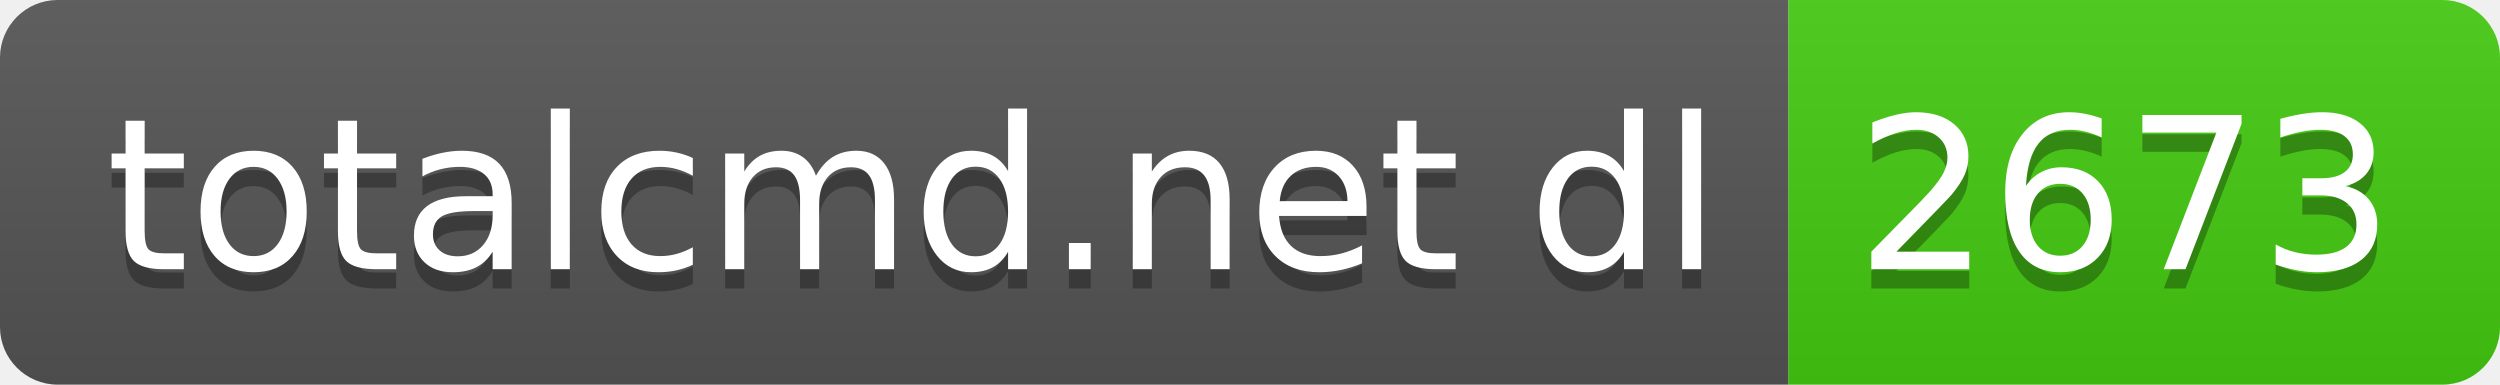
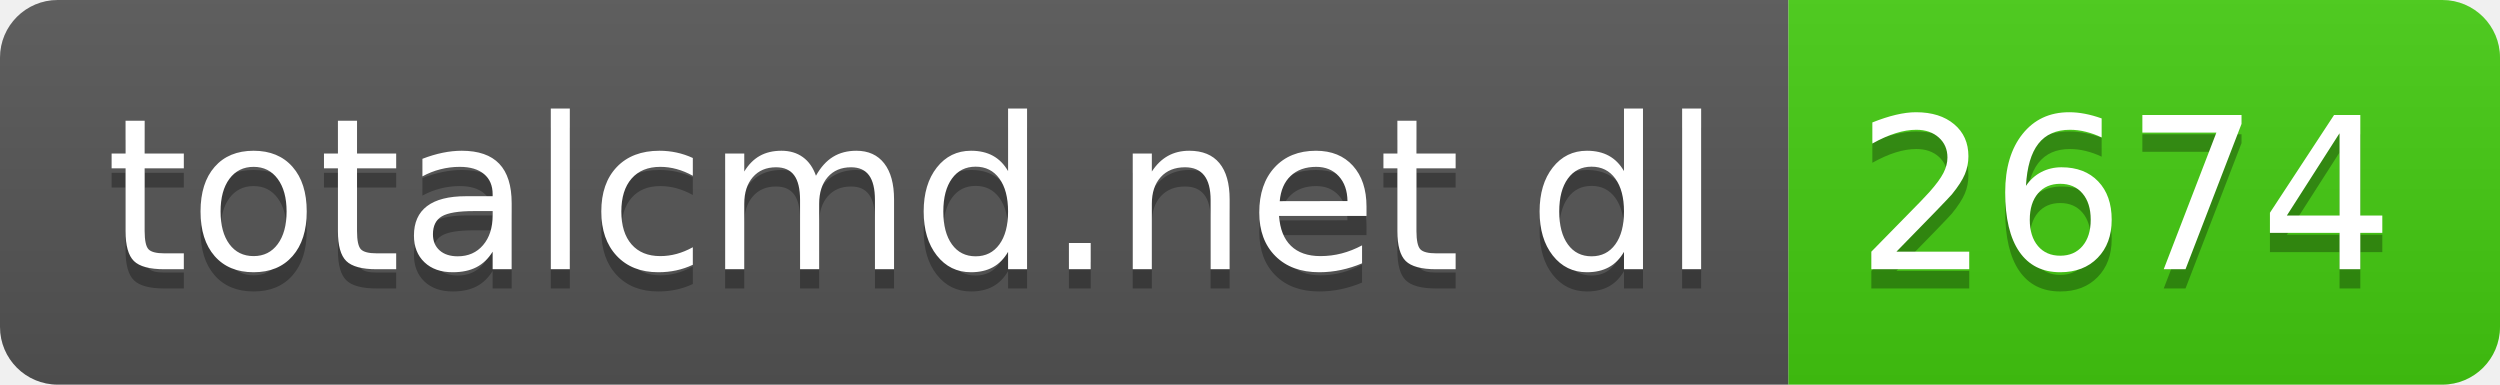
- <svg xmlns="http://www.w3.org/2000/svg" width="130" height="20" role="img" aria-label="totalcmd.net dl: 2673">
+ <svg xmlns="http://www.w3.org/2000/svg" width="130" height="20" role="img" aria-label="totalcmd.net dl: 2674">
  <linearGradient id="s" x2="0" y2="100%">
    <stop offset="0" stop-color="#bbb" stop-opacity=".1" />
    <stop offset="1" stop-opacity=".1" />
  </linearGradient>
  <clipPath id="r">
    <rect width="130" height="20" rx="3" fill="#fff" />
  </clipPath>
  <g clip-path="url(#r)">
    <rect width="93" height="20" fill="#555" />
    <rect x="93" width="37" height="20" fill="#4c1" />
    <rect width="130" height="20" fill="url(#s)" />
  </g>
  <g fill="#fff" text-anchor="middle" font-family="Verdana,Geneva,DejaVu Sans,sans-serif" text-rendering="geometricPrecision" font-size="110">
    <text aria-hidden="true" x="475" y="150" fill="#010101" fill-opacity=".3" transform="scale(.1)" textLength="830">totalcmd.net dl</text>
    <text x="475" y="140" transform="scale(.1)" fill="#fff" textLength="830">totalcmd.net dl</text>
-     <text aria-hidden="true" x="1105" y="150" fill="#010101" fill-opacity=".3" transform="scale(.1)" textLength="270">2673</text>
-     <text x="1105" y="140" transform="scale(.1)" fill="#fff" textLength="270">2673</text>
+     <text aria-hidden="true" x="1105" y="150" fill="#010101" fill-opacity=".3" transform="scale(.1)" textLength="270">2674</text>
+     <text x="1105" y="140" transform="scale(.1)" fill="#fff" textLength="270">2674</text>
  </g>
</svg>
